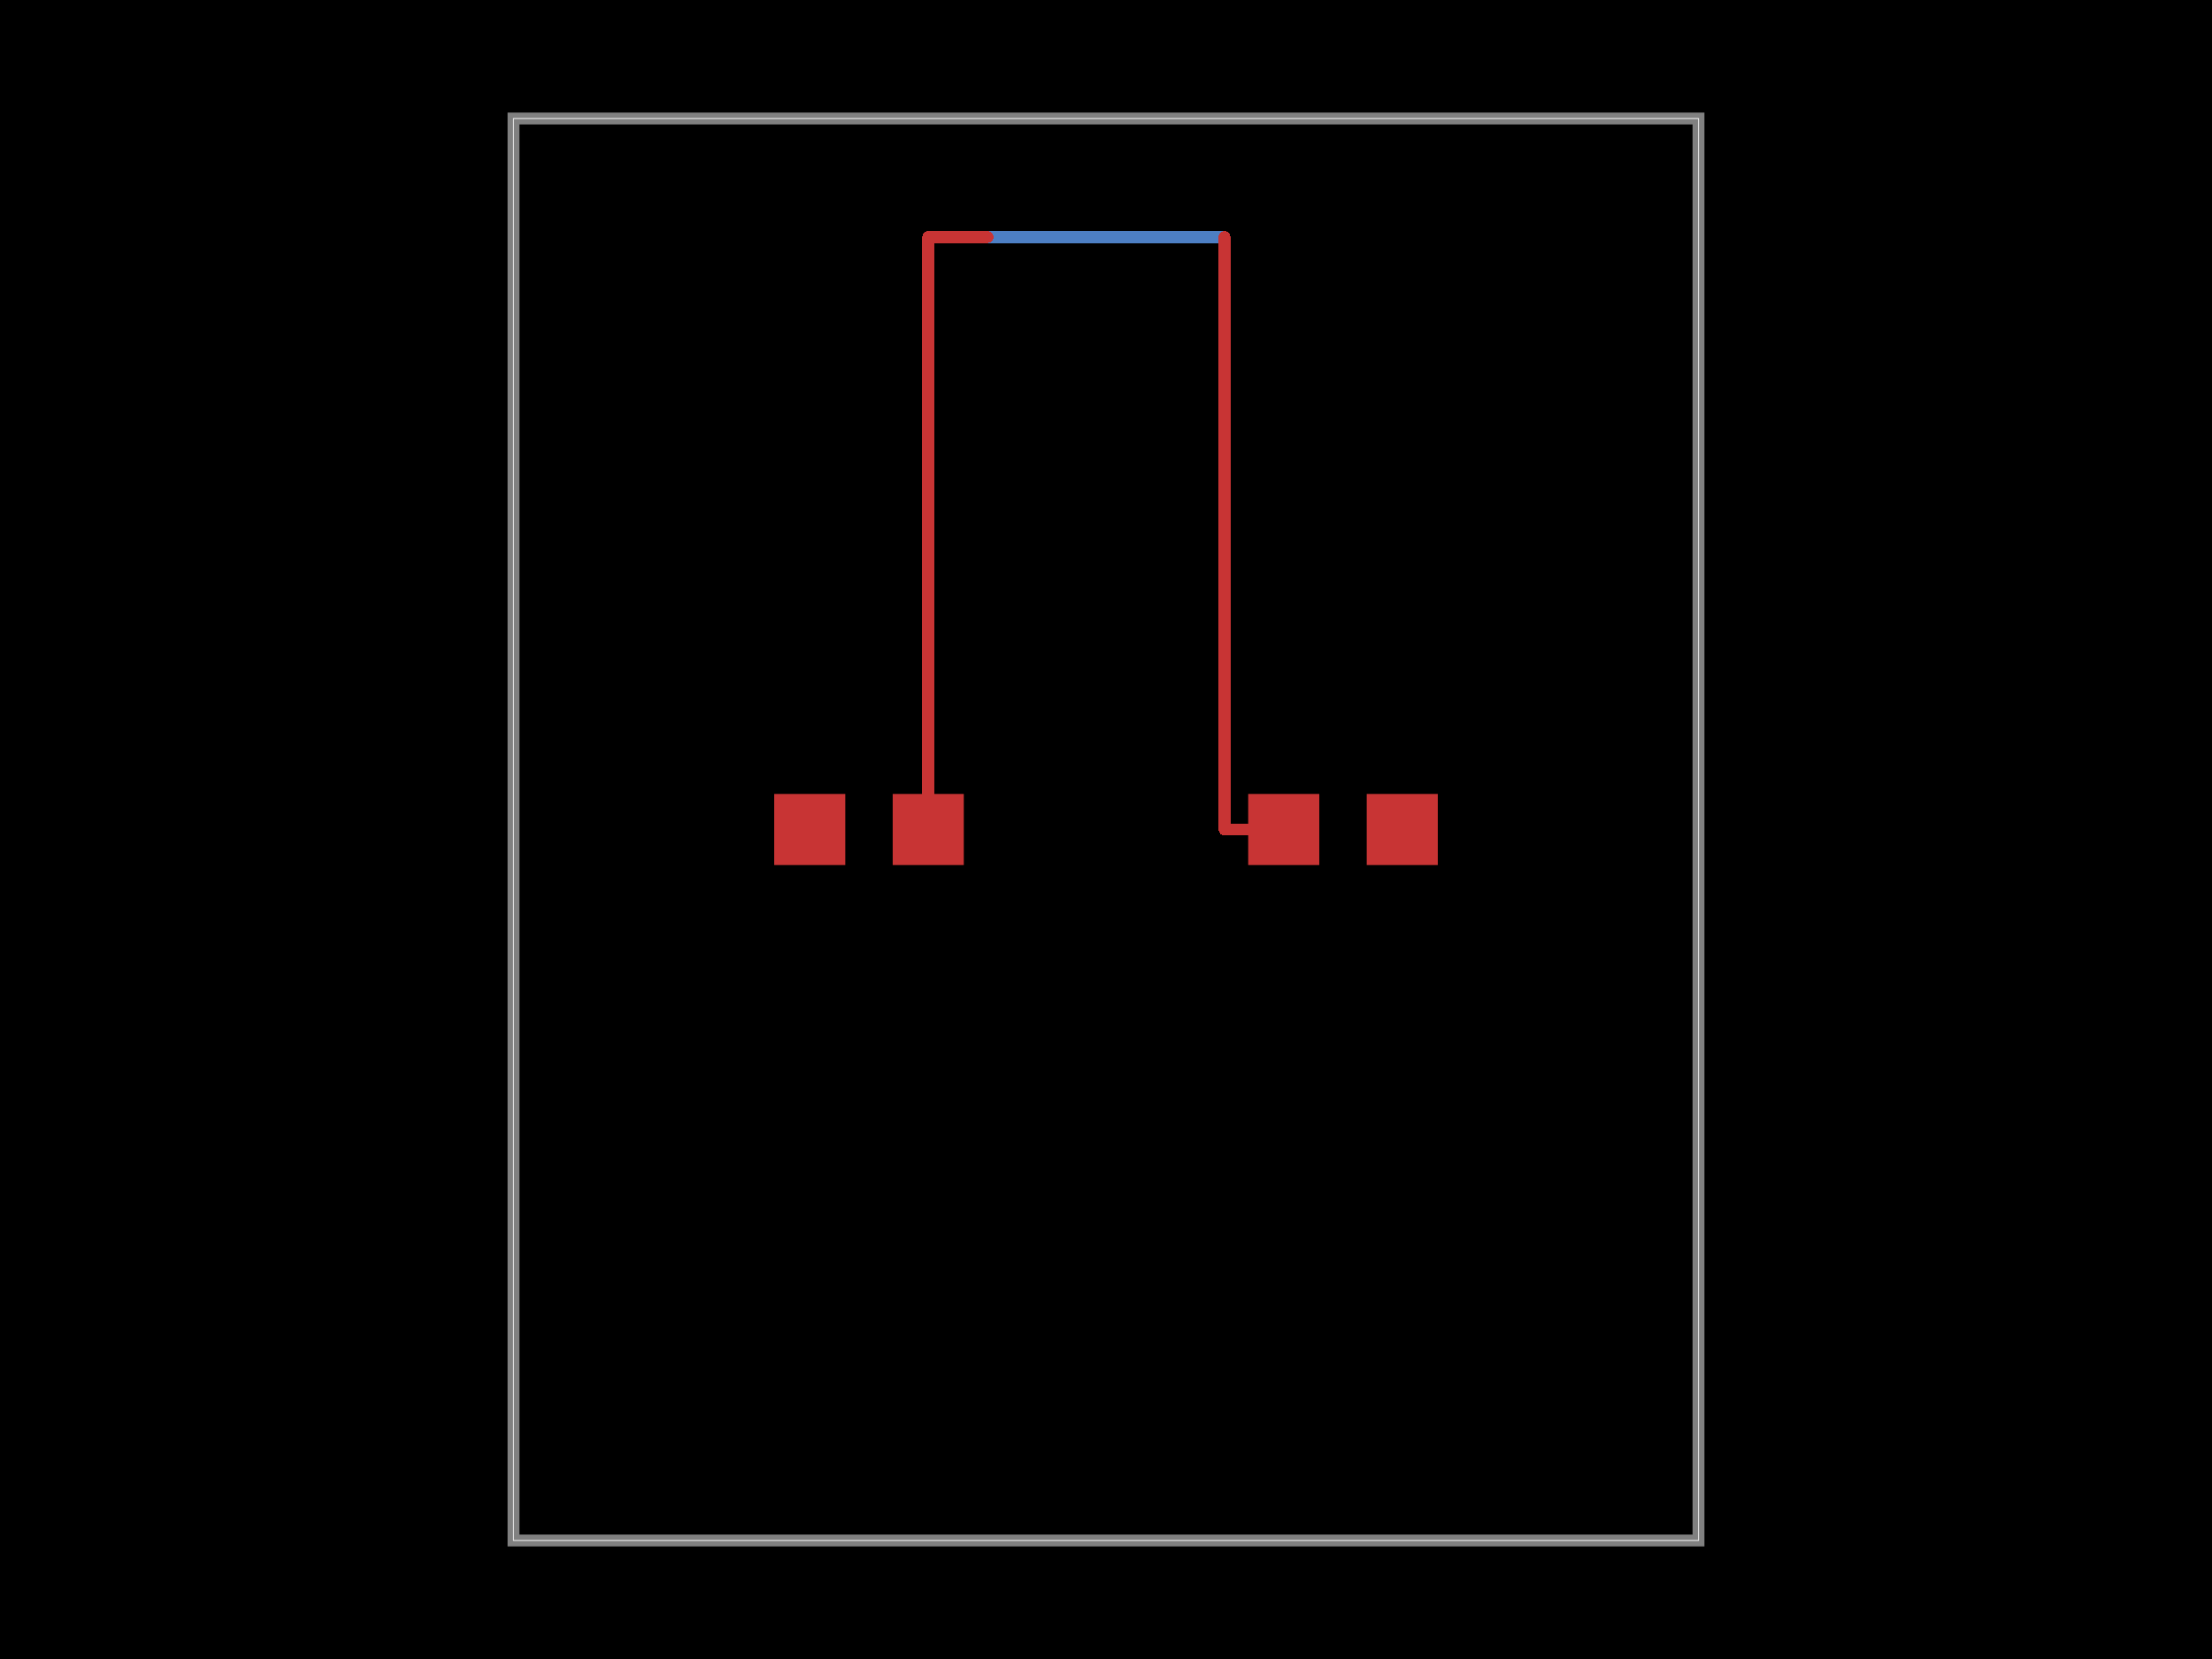
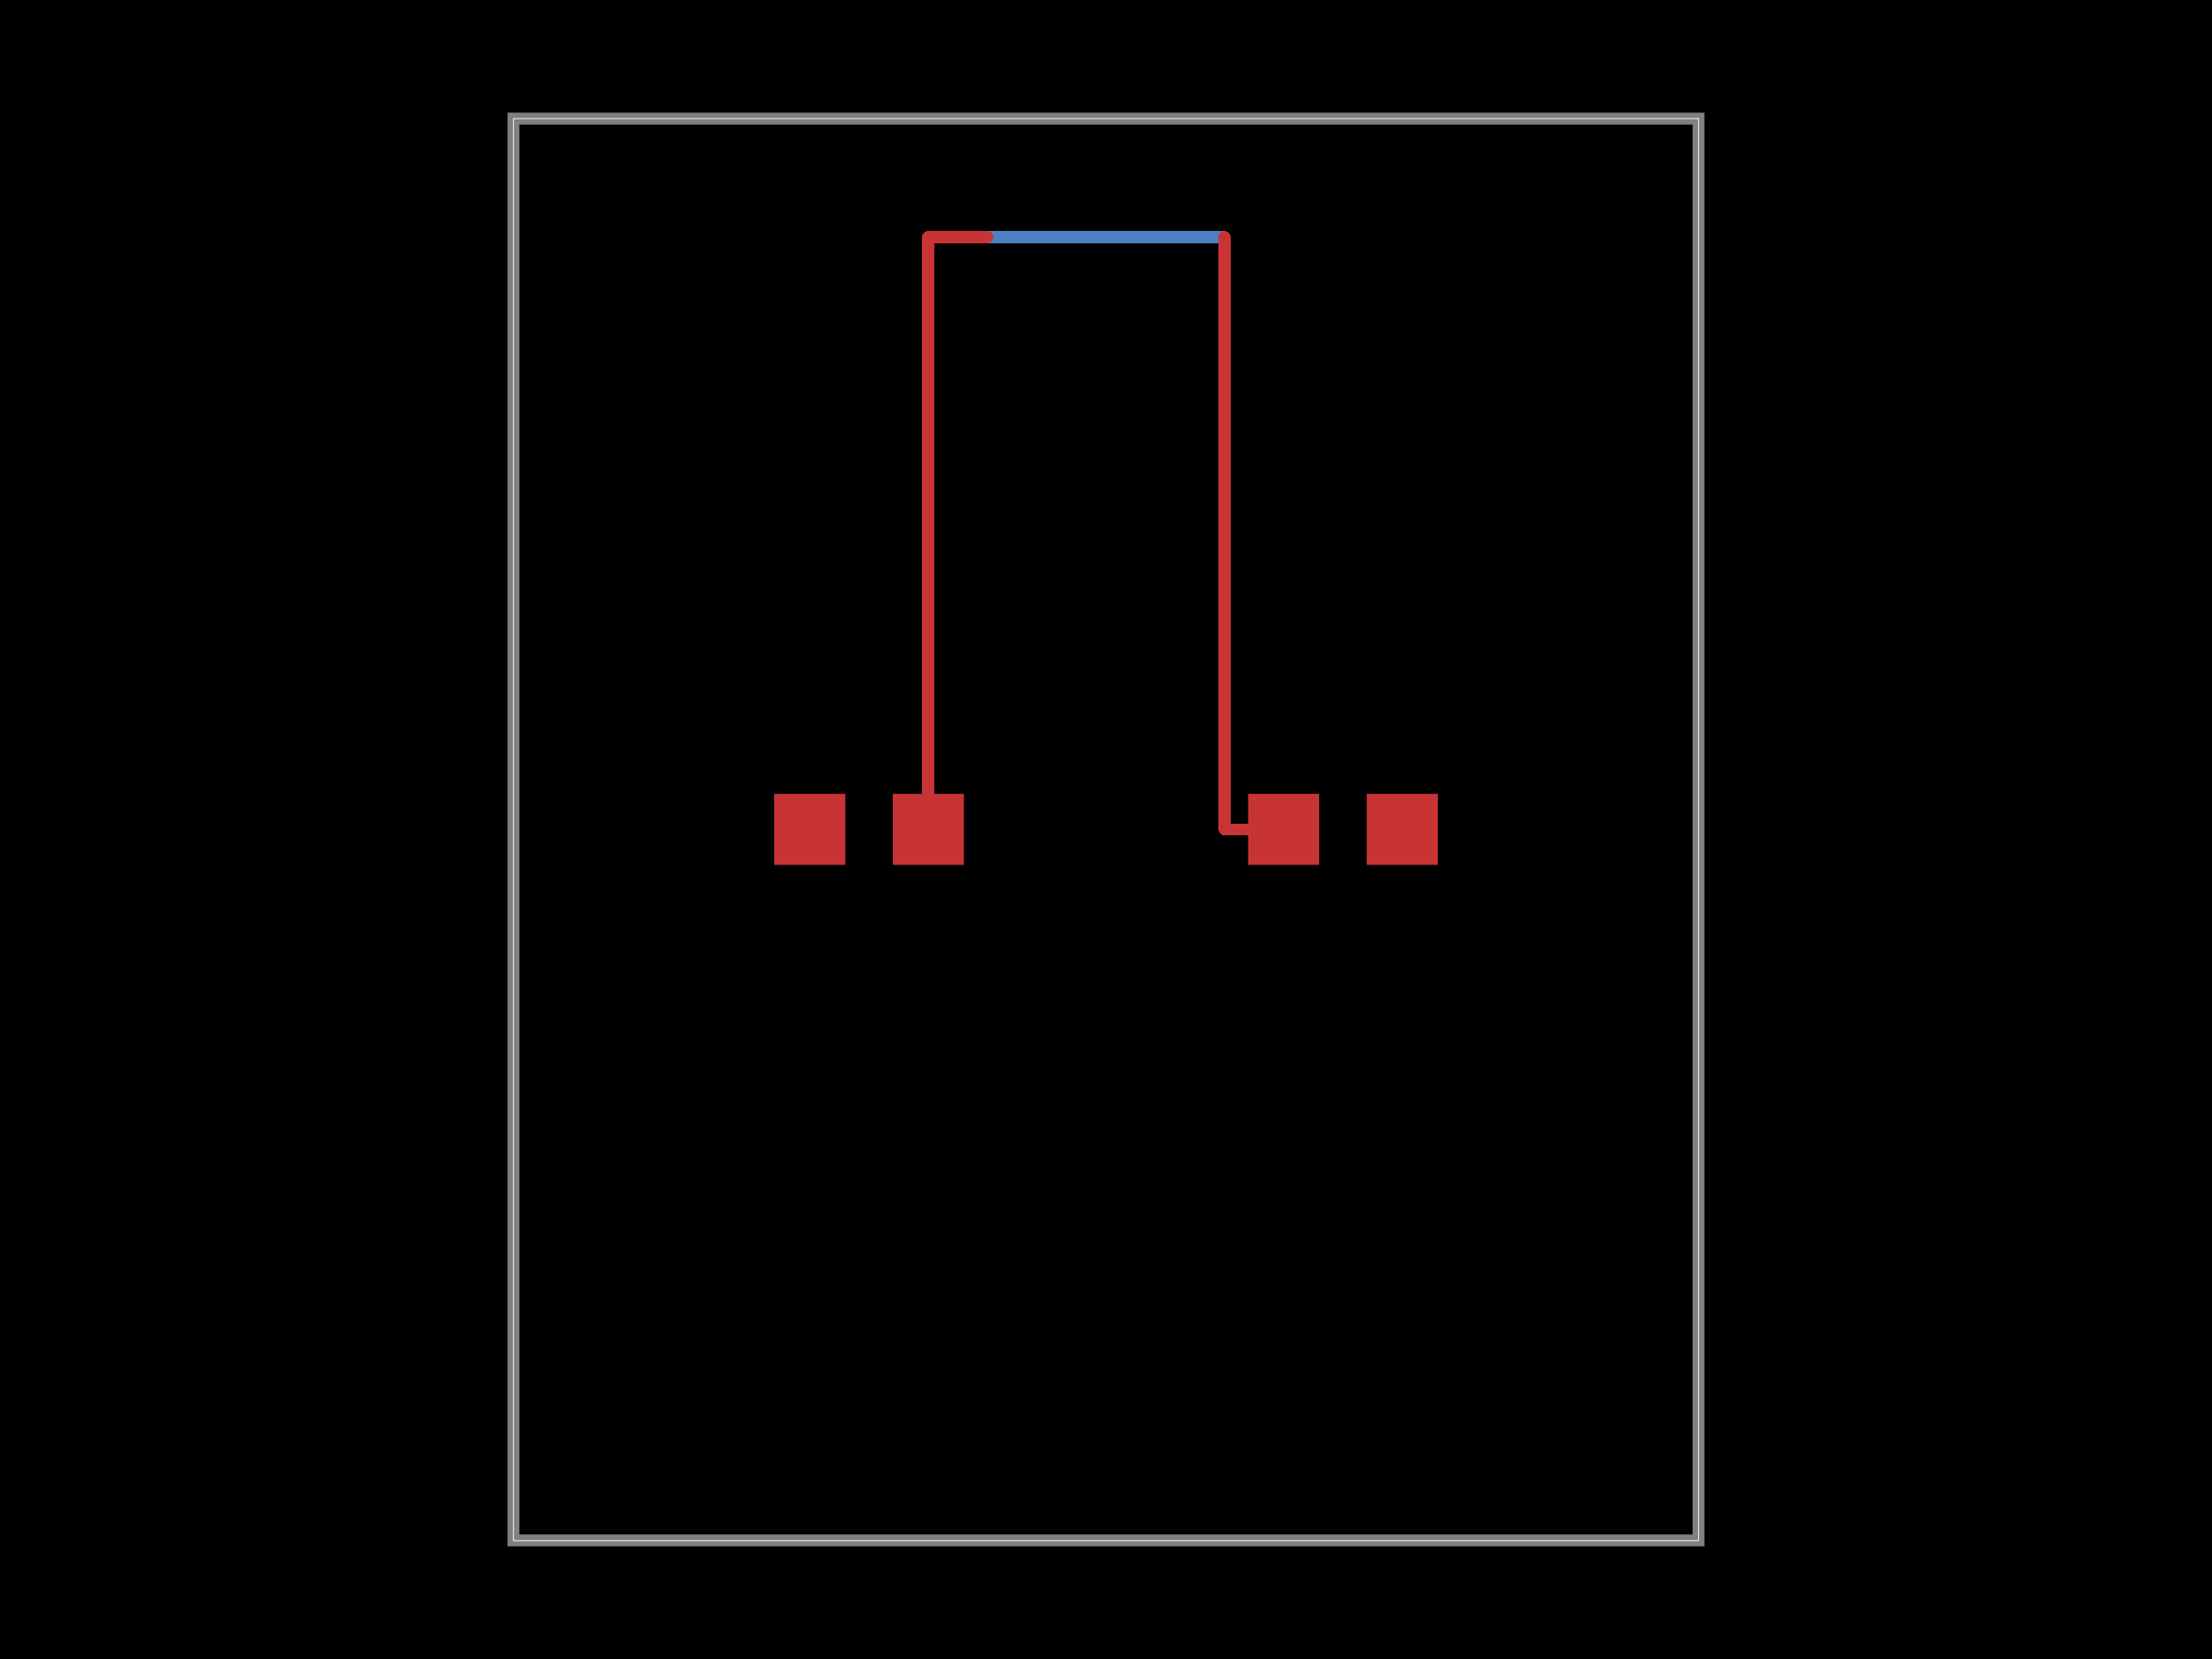
<svg xmlns="http://www.w3.org/2000/svg" width="800" height="600">
  <style />
-   <rect class="boundary" x="0" y="0" fill="#000" width="800" height="600" />
-   <rect class="pcb-boundary" fill="none" stroke="#fff" stroke-width="0.3" x="185.714" y="42.857" width="428.571" height="514.286" />
-   <path class="pcb-board" d="M 185.714 557.143 L 614.286 557.143 L 614.286 42.857 L 185.714 42.857 Z" fill="none" stroke="rgba(255, 255, 255, 0.5)" stroke-width="4.286" />
-   <path class="pcb-trace" stroke="rgb(77, 127, 196)" fill="none" d="M 357.143 85.714 L 442.857 85.714" stroke-width="4.286" stroke-linecap="round" stroke-linejoin="round" shape-rendering="crispEdges" data-layer="bottom" />
-   <path class="pcb-trace" stroke="rgb(77, 127, 196)" fill="none" d="M 442.857 85.714 L 442.857 85.714" stroke-width="4.286" stroke-linecap="round" stroke-linejoin="round" shape-rendering="crispEdges" data-layer="bottom" />
-   <path class="pcb-trace" stroke="rgb(77, 127, 196)" fill="none" d="M 442.857 85.714 L 442.857 85.714" stroke-width="4.286" stroke-linecap="round" stroke-linejoin="round" shape-rendering="crispEdges" data-layer="bottom" />
-   <path class="pcb-trace" stroke="rgb(200, 52, 52)" fill="none" d="M 335.714 300 L 335.714 85.714" stroke-width="4.286" stroke-linecap="round" stroke-linejoin="round" shape-rendering="crispEdges" data-layer="top" />
-   <path class="pcb-trace" stroke="rgb(200, 52, 52)" fill="none" d="M 335.714 85.714 L 357.143 85.714" stroke-width="4.286" stroke-linecap="round" stroke-linejoin="round" shape-rendering="crispEdges" data-layer="top" />
-   <path class="pcb-trace" stroke="rgb(200, 52, 52)" fill="none" d="M 357.143 85.714 L 357.143 85.714" stroke-width="4.286" stroke-linecap="round" stroke-linejoin="round" shape-rendering="crispEdges" data-layer="top" />
-   <path class="pcb-trace" stroke="rgb(200, 52, 52)" fill="none" d="M 357.143 85.714 L 357.143 85.714" stroke-width="4.286" stroke-linecap="round" stroke-linejoin="round" shape-rendering="crispEdges" data-layer="top" />
-   <path class="pcb-trace" stroke="rgb(200, 52, 52)" fill="none" d="M 442.857 85.714 L 442.857 300" stroke-width="4.286" stroke-linecap="round" stroke-linejoin="round" shape-rendering="crispEdges" data-layer="top" />
-   <path class="pcb-trace" stroke="rgb(200, 52, 52)" fill="none" d="M 442.857 300 L 464.286 300" stroke-width="4.286" stroke-linecap="round" stroke-linejoin="round" shape-rendering="crispEdges" data-layer="top" />
-   <rect class="pcb-pad" fill="rgb(200, 52, 52)" x="280" y="287.143" width="25.714" height="25.714" data-layer="top" />
-   <rect class="pcb-pad" fill="rgb(200, 52, 52)" x="322.857" y="287.143" width="25.714" height="25.714" data-layer="top" />
-   <rect class="pcb-pad" fill="rgb(200, 52, 52)" x="451.429" y="287.143" width="25.714" height="25.714" data-layer="top" />
-   <rect class="pcb-pad" fill="rgb(200, 52, 52)" x="494.286" y="287.143" width="25.714" height="25.714" data-layer="top" />
+   <rect class="boundary" x="0" y="0" fill="#0" width="800" height="600" />
+   <rect class="pcb-boundary" fill="none" stroke="#fff" stroke-width="0.3" x="185.7" y="42.9" width="428.6" height="514.3" />
+   <path class="pcb-board" d="M 185.7 557.1 L 614.3 557.1 L 614.3 42.9 L 185.7 42.9 Z" fill="none" stroke="rgba(255, 255, 255, 0.5)" stroke-width="4.3" />
+   <path class="pcb-trace" stroke="rgb(77, 127, 196)" fill="none" d="M 357.1 85.7 L 442.9 85.7" stroke-width="4.3" stroke-linecap="round" stroke-linejoin="round" shape-rendering="crispEdges" data-layer="bottom" />
+   <path class="pcb-trace" stroke="rgb(77, 127, 196)" fill="none" d="M 442.9 85.7 L 442.9 85.7" stroke-width="4.3" stroke-linecap="round" stroke-linejoin="round" shape-rendering="crispEdges" data-layer="bottom" />
+   <path class="pcb-trace" stroke="rgb(77, 127, 196)" fill="none" d="M 442.9 85.7 L 442.9 85.7" stroke-width="4.3" stroke-linecap="round" stroke-linejoin="round" shape-rendering="crispEdges" data-layer="bottom" />
+   <path class="pcb-trace" stroke="rgb(200, 52, 52)" fill="none" d="M 335.7 300 L 335.7 85.7" stroke-width="4.3" stroke-linecap="round" stroke-linejoin="round" shape-rendering="crispEdges" data-layer="top" />
+   <path class="pcb-trace" stroke="rgb(200, 52, 52)" fill="none" d="M 335.7 85.7 L 357.1 85.7" stroke-width="4.3" stroke-linecap="round" stroke-linejoin="round" shape-rendering="crispEdges" data-layer="top" />
+   <path class="pcb-trace" stroke="rgb(200, 52, 52)" fill="none" d="M 357.1 85.7 L 357.1 85.7" stroke-width="4.3" stroke-linecap="round" stroke-linejoin="round" shape-rendering="crispEdges" data-layer="top" />
+   <path class="pcb-trace" stroke="rgb(200, 52, 52)" fill="none" d="M 357.1 85.7 L 357.1 85.7" stroke-width="4.3" stroke-linecap="round" stroke-linejoin="round" shape-rendering="crispEdges" data-layer="top" />
+   <path class="pcb-trace" stroke="rgb(200, 52, 52)" fill="none" d="M 442.9 85.7 L 442.9 300" stroke-width="4.3" stroke-linecap="round" stroke-linejoin="round" shape-rendering="crispEdges" data-layer="top" />
+   <path class="pcb-trace" stroke="rgb(200, 52, 52)" fill="none" d="M 442.9 300 L 464.3 300" stroke-width="4.3" stroke-linecap="round" stroke-linejoin="round" shape-rendering="crispEdges" data-layer="top" />
+   <rect class="pcb-pad" fill="rgb(200, 52, 52)" x="280" y="287.1" width="25.7" height="25.7" data-layer="top" />
+   <rect class="pcb-pad" fill="rgb(200, 52, 52)" x="322.9" y="287.1" width="25.7" height="25.7" data-layer="top" />
+   <rect class="pcb-pad" fill="rgb(200, 52, 52)" x="451.4" y="287.1" width="25.7" height="25.7" data-layer="top" />
+   <rect class="pcb-pad" fill="rgb(200, 52, 52)" x="494.3" y="287.1" width="25.7" height="25.7" data-layer="top" />
</svg>
